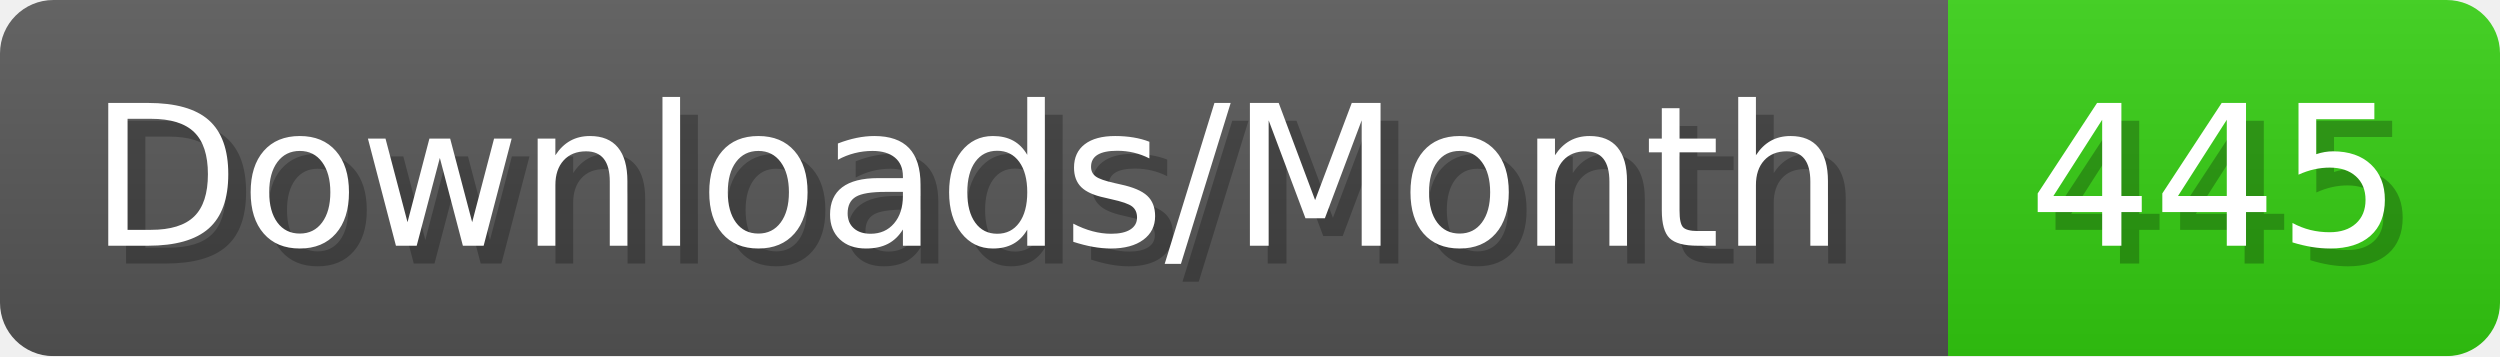
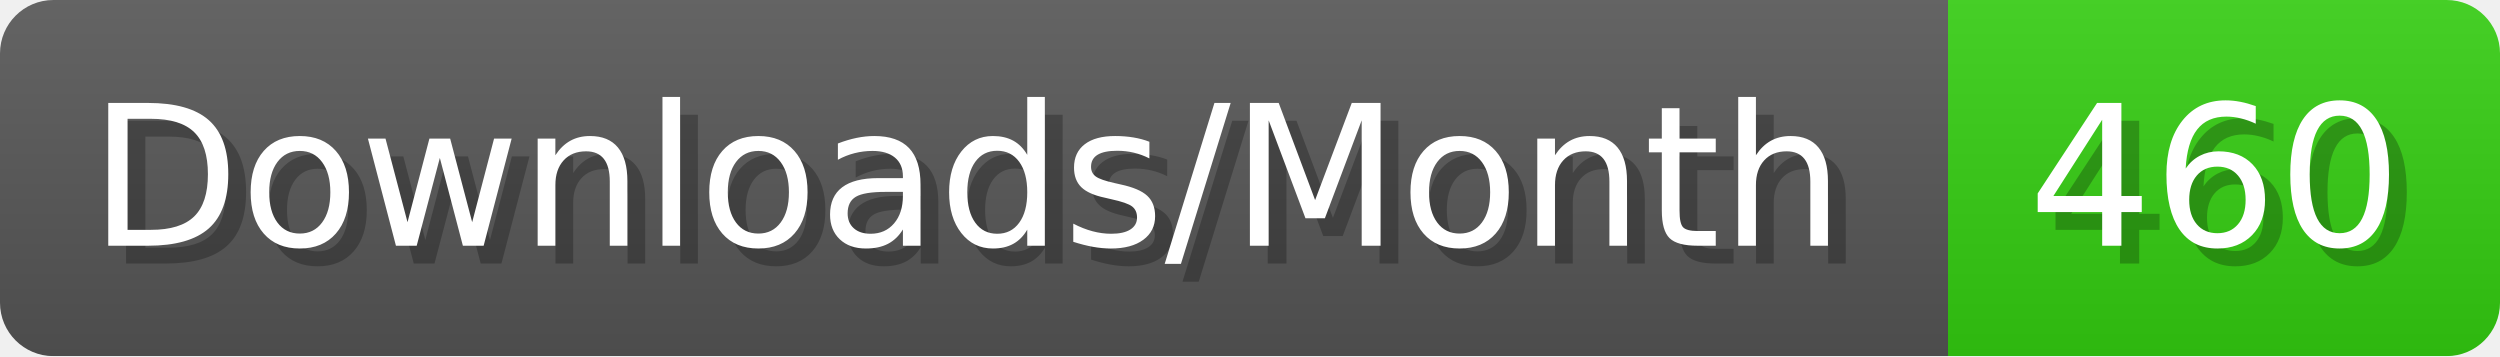
- <svg xmlns="http://www.w3.org/2000/svg" width="140.4" height="20" viewBox="0 0 1404 200" role="img" aria-label="Downloads/Month: 445">
+ <svg xmlns="http://www.w3.org/2000/svg" width="140.4" height="20" viewBox="0 0 1404 200" role="img" aria-label="Downloads/Month: 460">
  <linearGradient id="YlXUI" x2="0" y2="100%">
    <stop offset="0" stop-opacity=".1" stop-color="#EEE" />
    <stop offset="1" stop-opacity=".1" />
  </linearGradient>
  <mask id="JHhop">
    <rect width="1404" height="200" rx="30" fill="#FFF" />
  </mask>
  <g mask="url(#JHhop)">
    <rect width="1094" height="200" fill="#555" />
    <rect width="310" height="200" fill="#3C1" x="1094" />
    <rect width="1404" height="200" fill="url(#YlXUI)" />
  </g>
  <g aria-hidden="true" fill="#fff" text-anchor="start" font-family="Verdana,DejaVu Sans,sans-serif" font-size="110">
    <text x="60" y="148" textLength="994" fill="#000" opacity="0.25">Downloads/Month</text>
    <text x="50" y="138" textLength="994">Downloads/Month</text>
-     <text x="1149" y="148" textLength="210" fill="#000" opacity="0.25">445</text>
-     <text x="1139" y="138" textLength="210">445</text>
+     <text x="1149" y="148" textLength="210" fill="#000" opacity="0.25">460</text>
+     <text x="1139" y="138" textLength="210">460</text>
  </g>
</svg>
